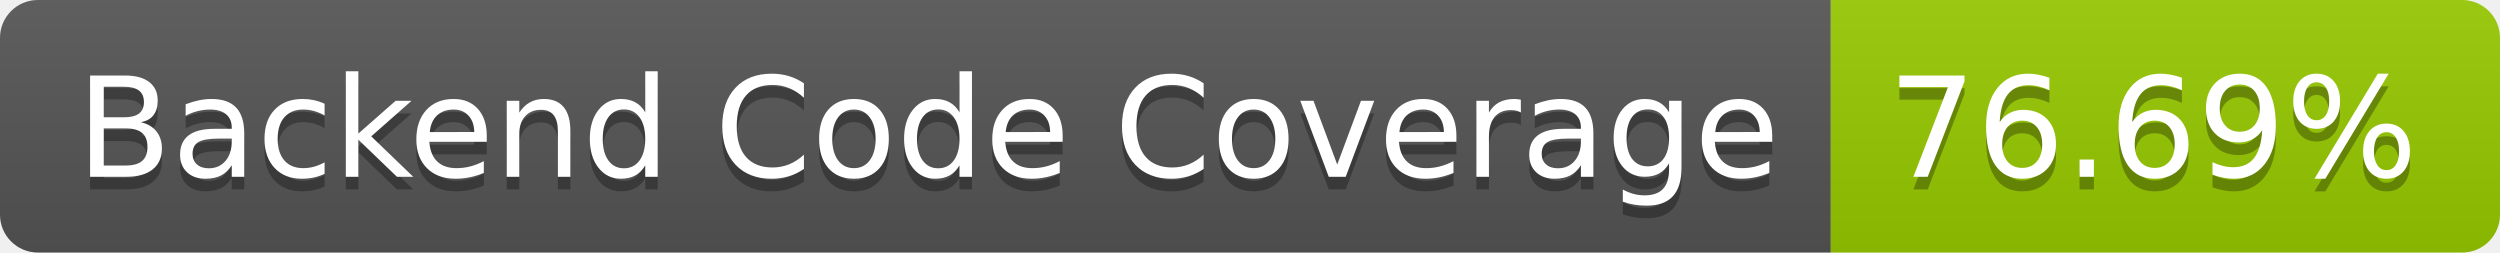
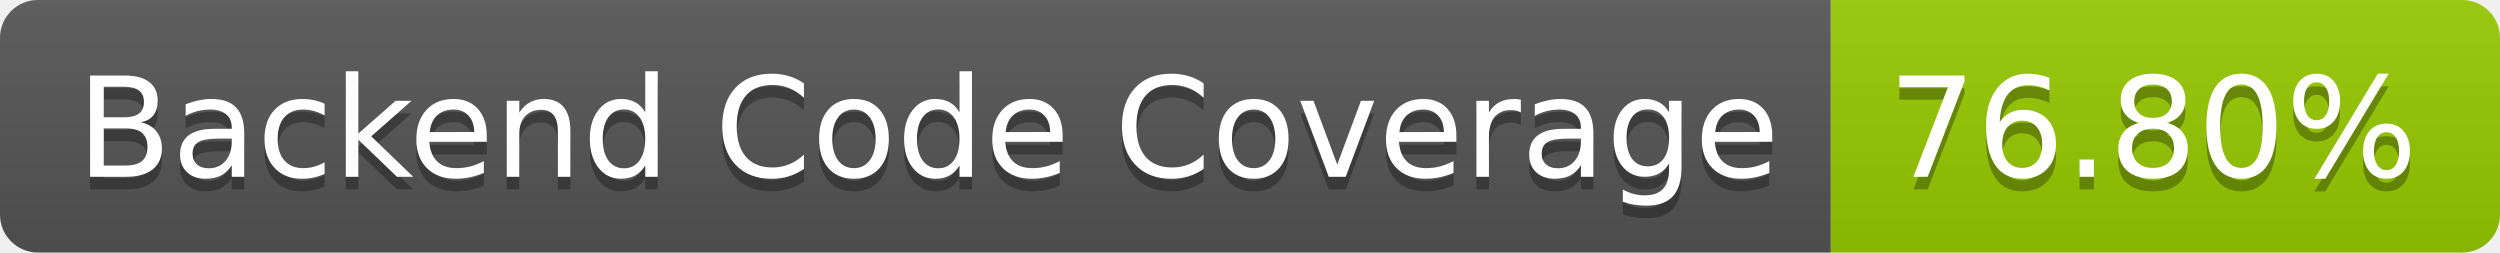
- <svg xmlns="http://www.w3.org/2000/svg" width="198" height="20" role="img" aria-label="Backend Code Coverage: 76.69%">
+ <svg xmlns="http://www.w3.org/2000/svg" width="198" height="20" role="img" aria-label="Backend Code Coverage: 76.80%">
  <linearGradient id="s" x2="0" y2="100%">
    <stop offset="0" stop-color="#bbb" stop-opacity=".1" />
    <stop offset="1" stop-opacity=".1" />
  </linearGradient>
  <clipPath id="r">
    <rect width="198" height="20" rx="3" fill="#fff" />
  </clipPath>
  <g clip-path="url(#r)">
    <rect width="145" height="20" fill="#555" />
    <rect x="145" width="53" height="20" fill="#97ca00" />
    <rect width="198" height="20" fill="url(#s)" />
  </g>
  <g fill="#fff" text-anchor="middle" font-family="Verdana,Geneva,DejaVu Sans,sans-serif" text-rendering="geometricPrecision" font-size="110">
    <text aria-hidden="true" x="735" y="150" fill="#010101" fill-opacity=".3" transform="scale(.1)" textLength="1350">Backend Code Coverage</text>
    <text x="735" y="140" transform="scale(.1)" fill="#fff" textLength="1350">Backend Code Coverage</text>
-     <text aria-hidden="true" x="1705" y="150" fill="#010101" fill-opacity=".3" transform="scale(.1)" textLength="430">76.69%</text>
-     <text x="1705" y="140" transform="scale(.1)" fill="#fff" textLength="430">76.69%</text>
+     <text aria-hidden="true" x="1705" y="150" fill="#010101" fill-opacity=".3" transform="scale(.1)" textLength="430">76.80%</text>
+     <text x="1705" y="140" transform="scale(.1)" fill="#fff" textLength="430">76.80%</text>
  </g>
</svg>
